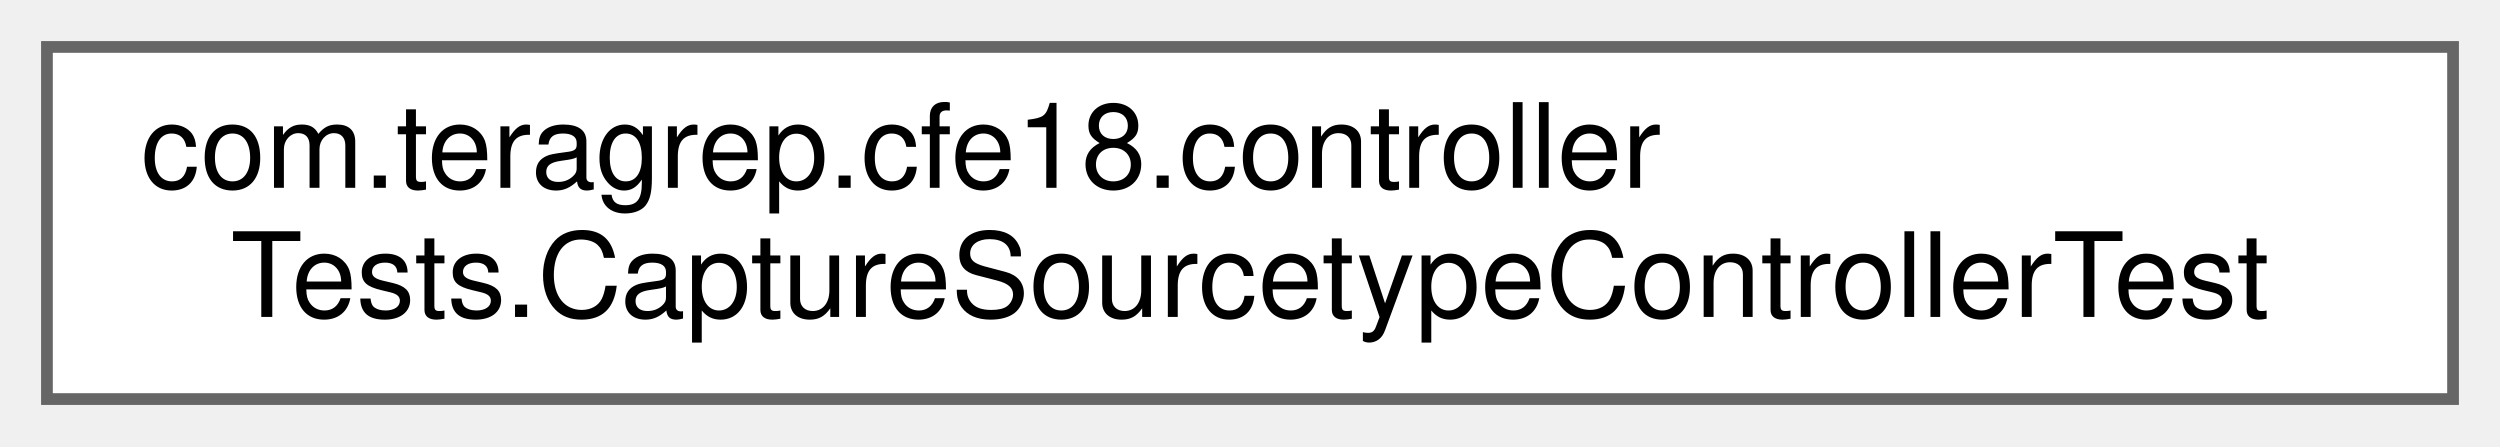
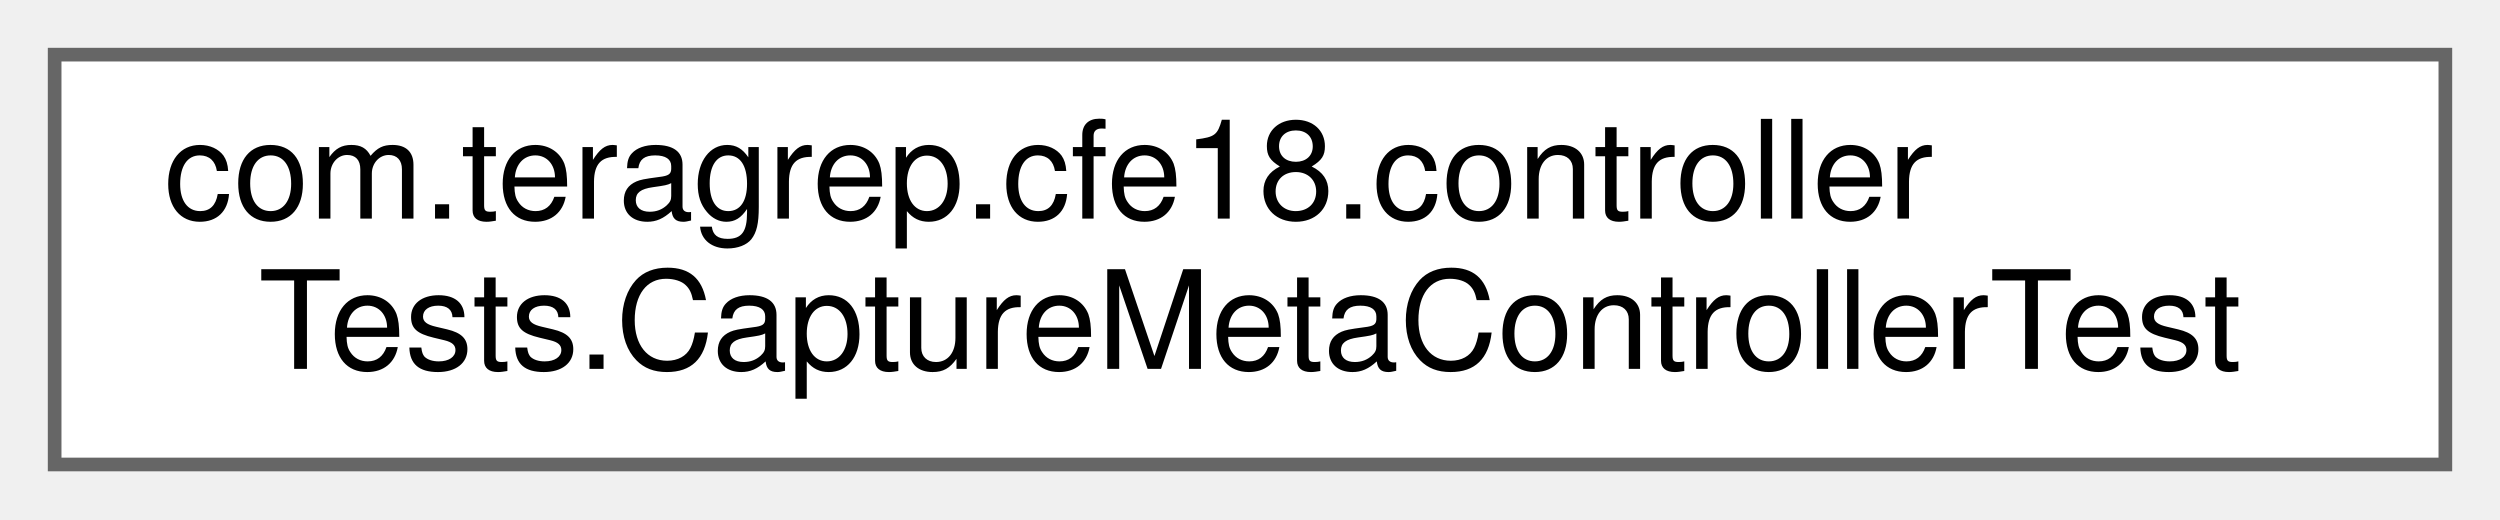
- <svg xmlns="http://www.w3.org/2000/svg" xmlns:xlink="http://www.w3.org/1999/xlink" width="213pt" height="38pt" viewBox="0.00 0.00 213.00 38.00">
+ <svg xmlns="http://www.w3.org/2000/svg" xmlns:xlink="http://www.w3.org/1999/xlink" width="183pt" height="38pt" viewBox="0.00 0.00 183.00 38.00">
  <g id="graph0" class="graph" transform="scale(1 1) rotate(0) translate(4 34)">
    <g id="Node000000" class="node">
      <g id="a_Node000000">
-         <a xlink:href="classcom_1_1teragrep_1_1cfe18_1_1controllerTests_1_1CaptureSourcetypeControllerTest.html" target="_top" xlink:title=" ">
-           <polygon fill="white" stroke="#666666" points="205,-30 0,-30 0,0 205,0 205,-30" />
+         <a xlink:href="classcom_1_1teragrep_1_1cfe18_1_1controllerTests_1_1CaptureMetaControllerTest.html" target="_top" xlink:title=" ">
+           <polygon fill="white" stroke="#666666" points="175,-30 0,-30 0,0 175,0 175,-30" />
          <text text-anchor="start" x="8" y="-18" font-family="Helvetica,sans-Serif" font-size="10.00">com.teragrep.cfe18.controller</text>
-           <text text-anchor="middle" x="102.5" y="-7" font-family="Helvetica,sans-Serif" font-size="10.00">Tests.CaptureSourcetypeControllerTest</text>
+           <text text-anchor="middle" x="87.5" y="-7" font-family="Helvetica,sans-Serif" font-size="10.00">Tests.CaptureMetaControllerTest</text>
        </a>
      </g>
    </g>
  </g>
</svg>
